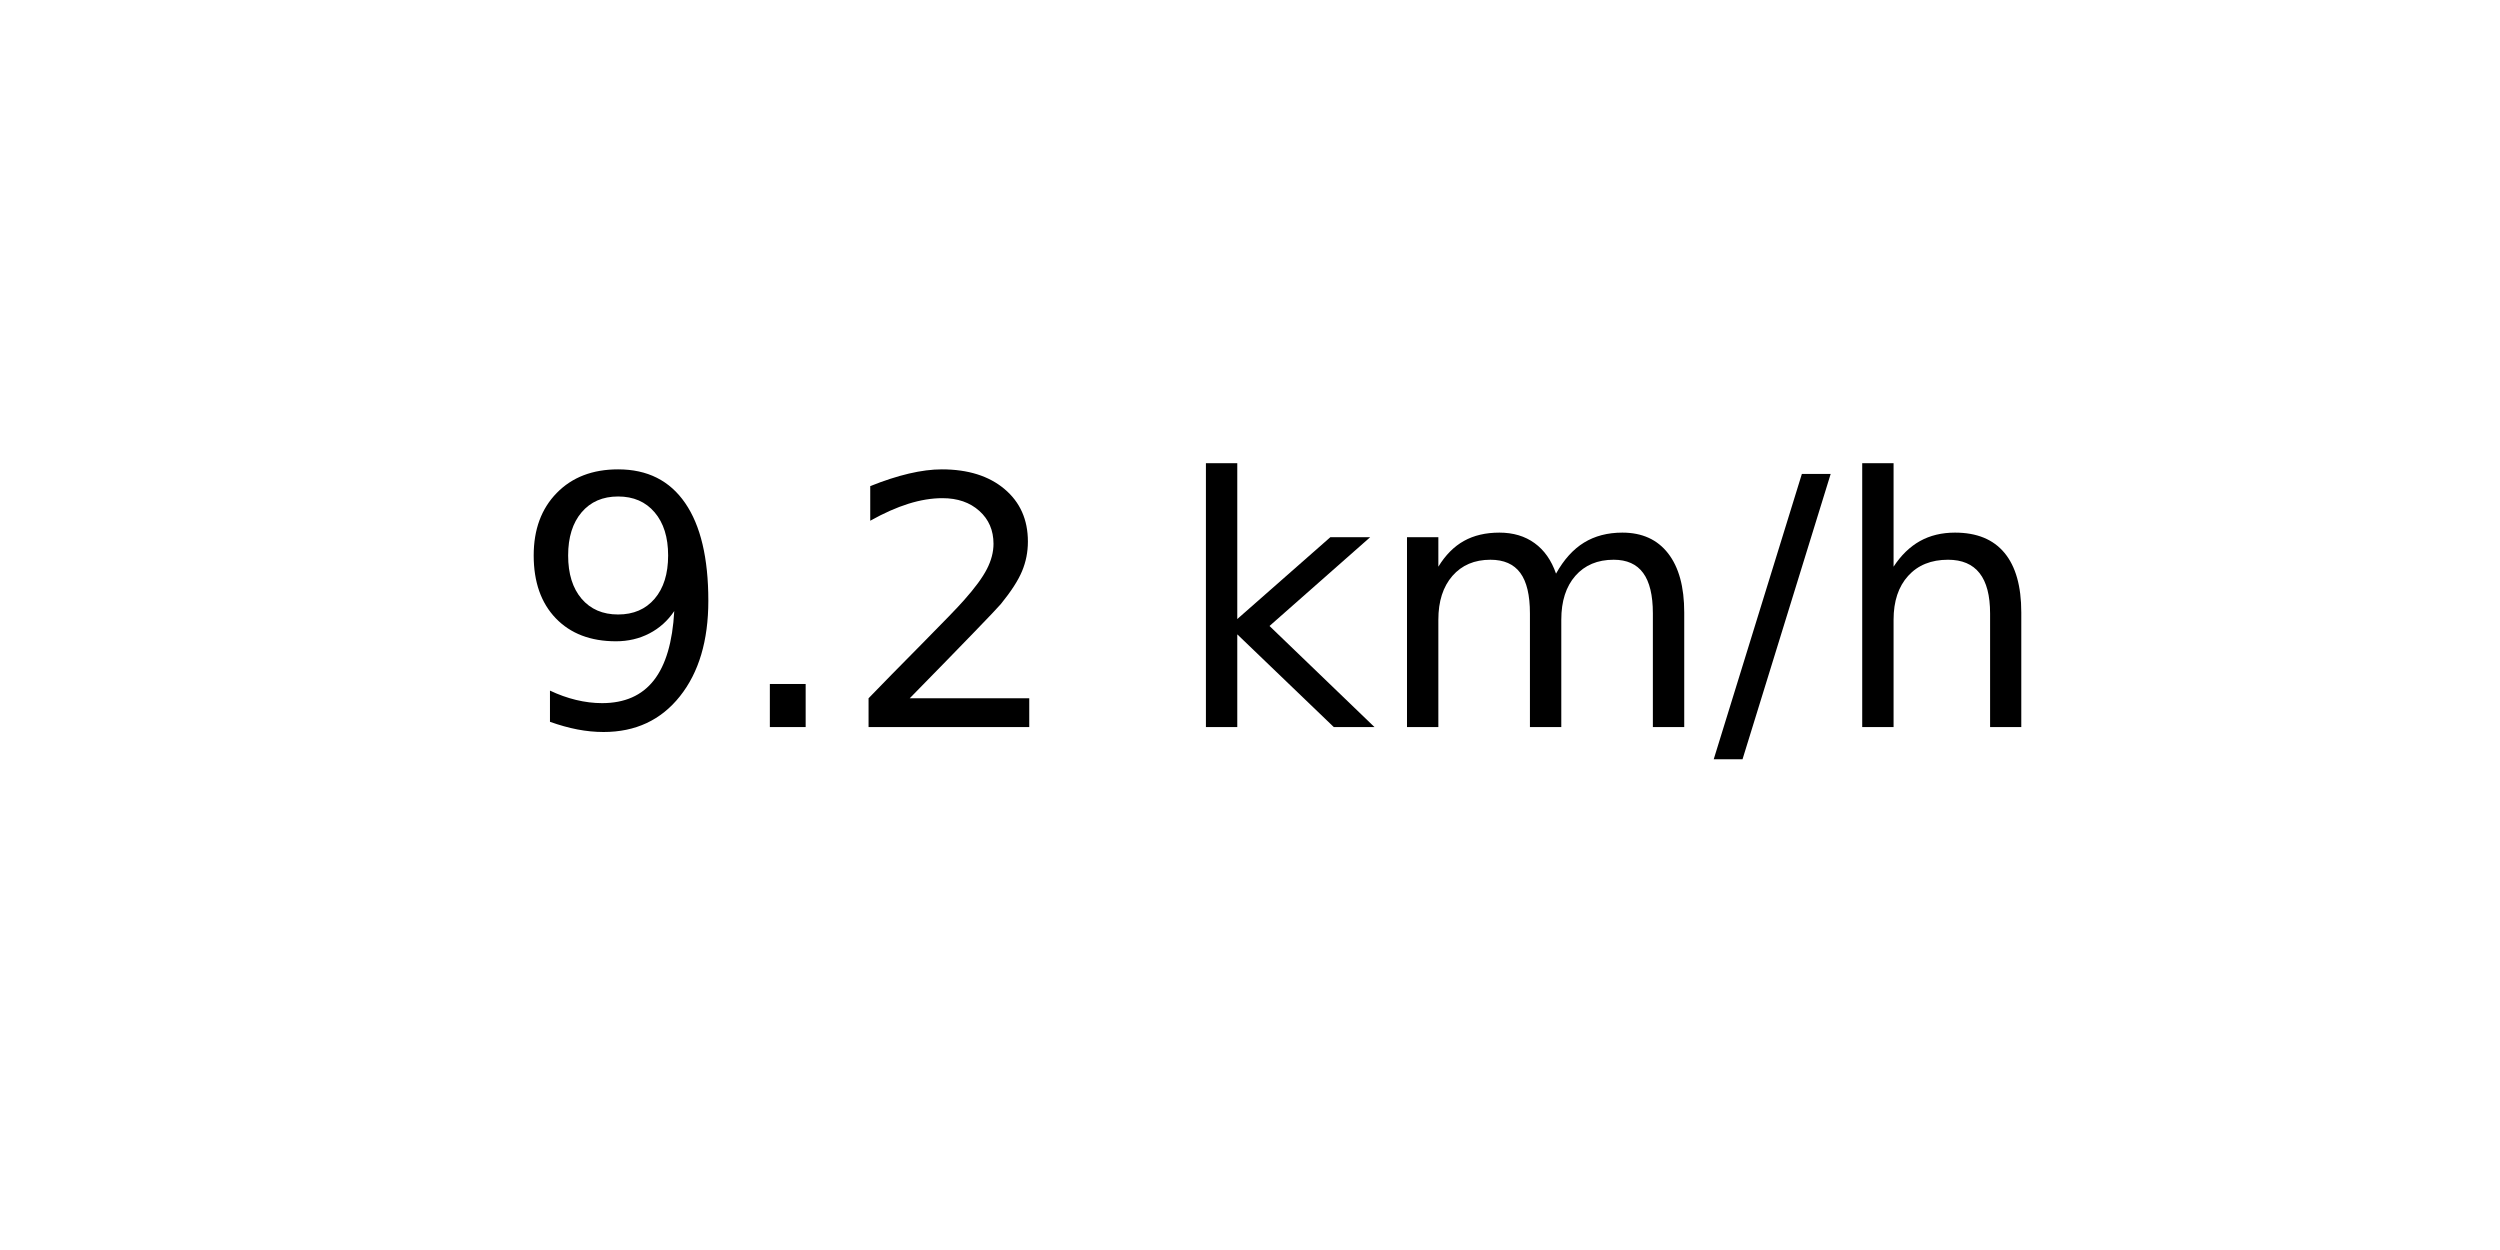
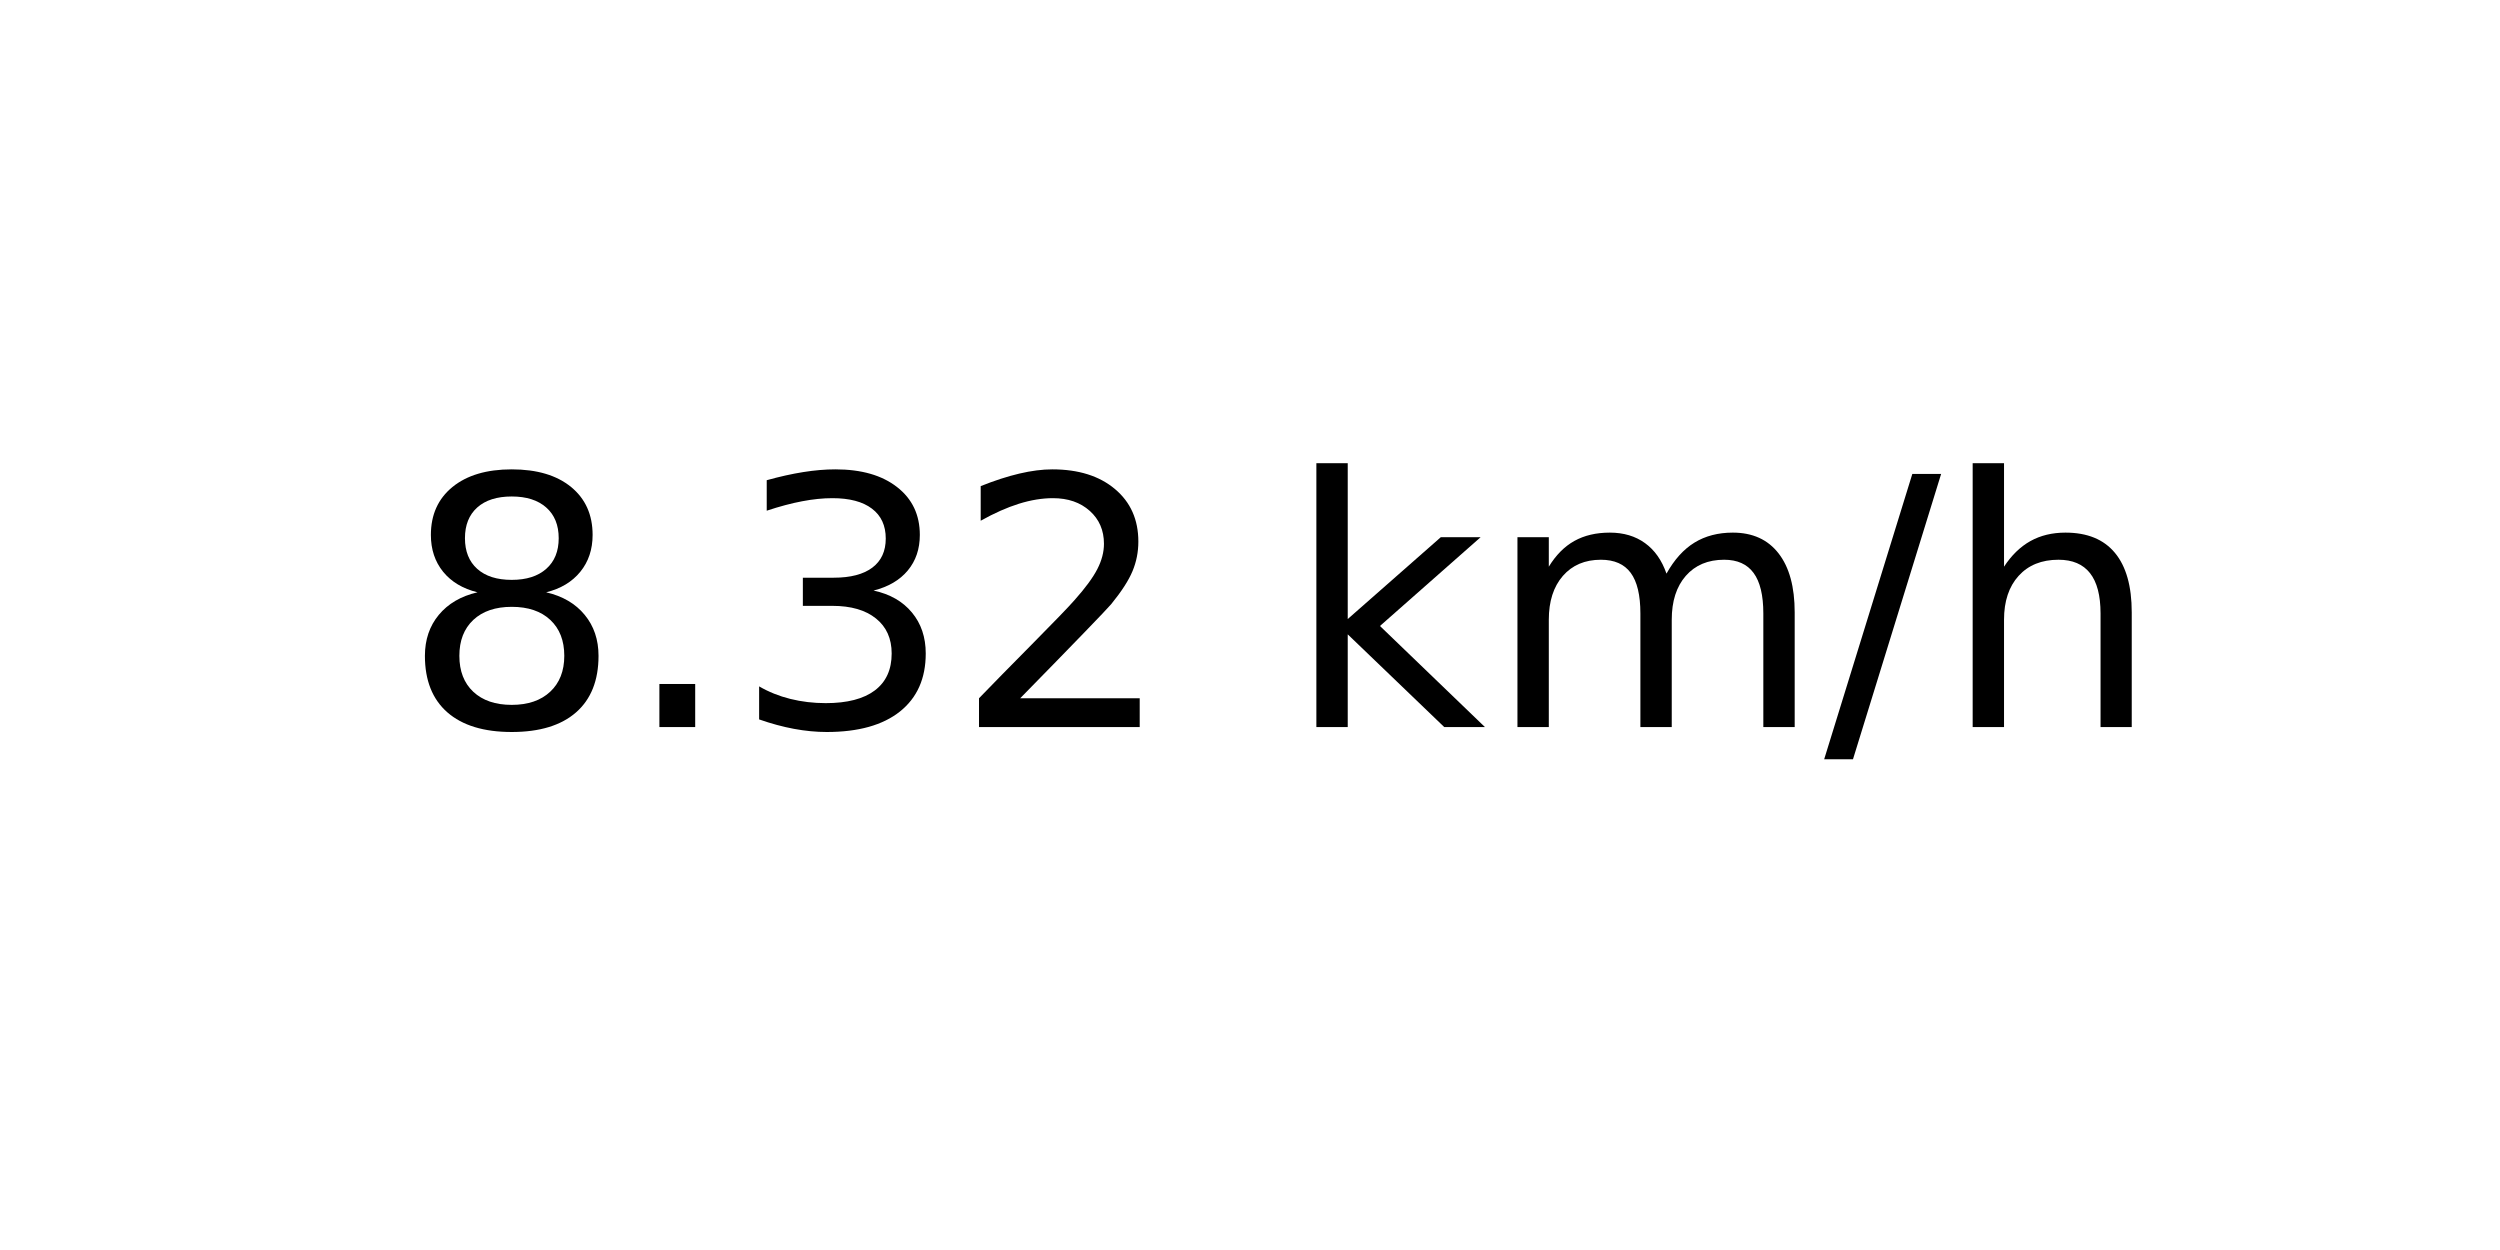
<svg xmlns="http://www.w3.org/2000/svg" xmlns:xlink="http://www.w3.org/1999/xlink" width="72pt" height="36pt" viewBox="0 0 72 36" version="1.1">
  <defs>
    <style type="text/css">*{stroke-linejoin: round; stroke-linecap: butt}</style>
  </defs>
  <g id="figure_1">
    <g id="axes_1">
      <g id="text_1">
-         <g transform="translate(14.74062 20.93937) scale(0.1 -0.1)">
+         <g transform="translate(11.55937 20.93937) scale(0.1 -0.1)">
          <defs>
-             <path id="DejaVuSans-39" d="M 703 97  L 703 672  Q 941 559 1184 500  Q 1428 441 1663 441  Q 2288 441 2617 861  Q 2947 1281 2994 2138  Q 2813 1869 2534 1725  Q 2256 1581 1919 1581  Q 1219 1581 811 2004  Q 403 2428 403 3163  Q 403 3881 828 4315  Q 1253 4750 1959 4750  Q 2769 4750 3195 4129  Q 3622 3509 3622 2328  Q 3622 1225 3098 567  Q 2575 -91 1691 -91  Q 1453 -91 1209 -44  Q 966 3 703 97  z M 1959 2075  Q 2384 2075 2632 2365  Q 2881 2656 2881 3163  Q 2881 3666 2632 3958  Q 2384 4250 1959 4250  Q 1534 4250 1286 3958  Q 1038 3666 1038 3163  Q 1038 2656 1286 2365  Q 1534 2075 1959 2075  z " transform="scale(0.015625)" />
+             <path id="DejaVuSans-38" d="M 2034 2216  Q 1584 2216 1326 1975  Q 1069 1734 1069 1313  Q 1069 891 1326 650  Q 1584 409 2034 409  Q 2484 409 2743 651  Q 3003 894 3003 1313  Q 3003 1734 2745 1975  Q 2488 2216 2034 2216  z M 1403 2484  Q 997 2584 770 2862  Q 544 3141 544 3541  Q 544 4100 942 4425  Q 1341 4750 2034 4750  Q 2731 4750 3128 4425  Q 3525 4100 3525 3541  Q 3525 3141 3298 2862  Q 3072 2584 2669 2484  Q 3125 2378 3379 2068  Q 3634 1759 3634 1313  Q 3634 634 3220 271  Q 2806 -91 2034 -91  Q 1263 -91 848 271  Q 434 634 434 1313  Q 434 1759 690 2068  Q 947 2378 1403 2484  z M 1172 3481  Q 1172 3119 1398 2916  Q 1625 2713 2034 2713  Q 2441 2713 2670 2916  Q 2900 3119 2900 3481  Q 2900 3844 2670 4047  Q 2441 4250 2034 4250  Q 1625 4250 1398 4047  Q 1172 3844 1172 3481  z " transform="scale(0.015625)" />
            <path id="DejaVuSans-2e" d="M 684 794  L 1344 794  L 1344 0  L 684 0  L 684 794  z " transform="scale(0.015625)" />
+             <path id="DejaVuSans-33" d="M 2597 2516  Q 3050 2419 3304 2112  Q 3559 1806 3559 1356  Q 3559 666 3084 287  Q 2609 -91 1734 -91  Q 1441 -91 1130 -33  Q 819 25 488 141  L 488 750  Q 750 597 1062 519  Q 1375 441 1716 441  Q 2309 441 2620 675  Q 2931 909 2931 1356  Q 2931 1769 2642 2001  Q 2353 2234 1838 2234  L 1294 2234  L 1294 2753  L 1863 2753  Q 2328 2753 2575 2939  Q 2822 3125 2822 3475  Q 2822 3834 2567 4026  Q 2313 4219 1838 4219  Q 1578 4219 1281 4162  Q 984 4106 628 3988  L 628 4550  Q 988 4650 1302 4700  Q 1616 4750 1894 4750  Q 2613 4750 3031 4423  Q 3450 4097 3450 3541  Q 3450 3153 3228 2886  Q 3006 2619 2597 2516  z " transform="scale(0.015625)" />
            <path id="DejaVuSans-32" d="M 1228 531  L 3431 531  L 3431 0  L 469 0  L 469 531  Q 828 903 1448 1529  Q 2069 2156 2228 2338  Q 2531 2678 2651 2914  Q 2772 3150 2772 3378  Q 2772 3750 2511 3984  Q 2250 4219 1831 4219  Q 1534 4219 1204 4116  Q 875 4013 500 3803  L 500 4441  Q 881 4594 1212 4672  Q 1544 4750 1819 4750  Q 2544 4750 2975 4387  Q 3406 4025 3406 3419  Q 3406 3131 3298 2873  Q 3191 2616 2906 2266  Q 2828 2175 2409 1742  Q 1991 1309 1228 531  z " transform="scale(0.015625)" />
            <path id="DejaVuSans-20" transform="scale(0.015625)" />
            <path id="DejaVuSans-6b" d="M 581 4863  L 1159 4863  L 1159 1991  L 2875 3500  L 3609 3500  L 1753 1863  L 3688 0  L 2938 0  L 1159 1709  L 1159 0  L 581 0  L 581 4863  z " transform="scale(0.015625)" />
            <path id="DejaVuSans-6d" d="M 3328 2828  Q 3544 3216 3844 3400  Q 4144 3584 4550 3584  Q 5097 3584 5394 3201  Q 5691 2819 5691 2113  L 5691 0  L 5113 0  L 5113 2094  Q 5113 2597 4934 2840  Q 4756 3084 4391 3084  Q 3944 3084 3684 2787  Q 3425 2491 3425 1978  L 3425 0  L 2847 0  L 2847 2094  Q 2847 2600 2669 2842  Q 2491 3084 2119 3084  Q 1678 3084 1418 2786  Q 1159 2488 1159 1978  L 1159 0  L 581 0  L 581 3500  L 1159 3500  L 1159 2956  Q 1356 3278 1631 3431  Q 1906 3584 2284 3584  Q 2666 3584 2933 3390  Q 3200 3197 3328 2828  z " transform="scale(0.015625)" />
            <path id="DejaVuSans-2f" d="M 1625 4666  L 2156 4666  L 531 -594  L 0 -594  L 1625 4666  z " transform="scale(0.015625)" />
            <path id="DejaVuSans-68" d="M 3513 2113  L 3513 0  L 2938 0  L 2938 2094  Q 2938 2591 2744 2837  Q 2550 3084 2163 3084  Q 1697 3084 1428 2787  Q 1159 2491 1159 1978  L 1159 0  L 581 0  L 581 4863  L 1159 4863  L 1159 2956  Q 1366 3272 1645 3428  Q 1925 3584 2291 3584  Q 2894 3584 3203 3211  Q 3513 2838 3513 2113  z " transform="scale(0.015625)" />
          </defs>
-           <use xlink:href="#DejaVuSans-39" />
+           <use xlink:href="#DejaVuSans-38" />
          <use xlink:href="#DejaVuSans-2e" x="63.623" />
-           <use xlink:href="#DejaVuSans-32" x="95.41" />
-           <use xlink:href="#DejaVuSans-20" x="159.033" />
-           <use xlink:href="#DejaVuSans-6b" x="190.82" />
-           <use xlink:href="#DejaVuSans-6d" x="248.73" />
-           <use xlink:href="#DejaVuSans-2f" x="346.143" />
-           <use xlink:href="#DejaVuSans-68" x="379.834" />
+           <use xlink:href="#DejaVuSans-33" x="95.41" />
+           <use xlink:href="#DejaVuSans-32" x="159.033" />
+           <use xlink:href="#DejaVuSans-20" x="222.656" />
+           <use xlink:href="#DejaVuSans-6b" x="254.443" />
+           <use xlink:href="#DejaVuSans-6d" x="312.354" />
+           <use xlink:href="#DejaVuSans-2f" x="409.766" />
+           <use xlink:href="#DejaVuSans-68" x="443.457" />
        </g>
      </g>
    </g>
  </g>
</svg>
